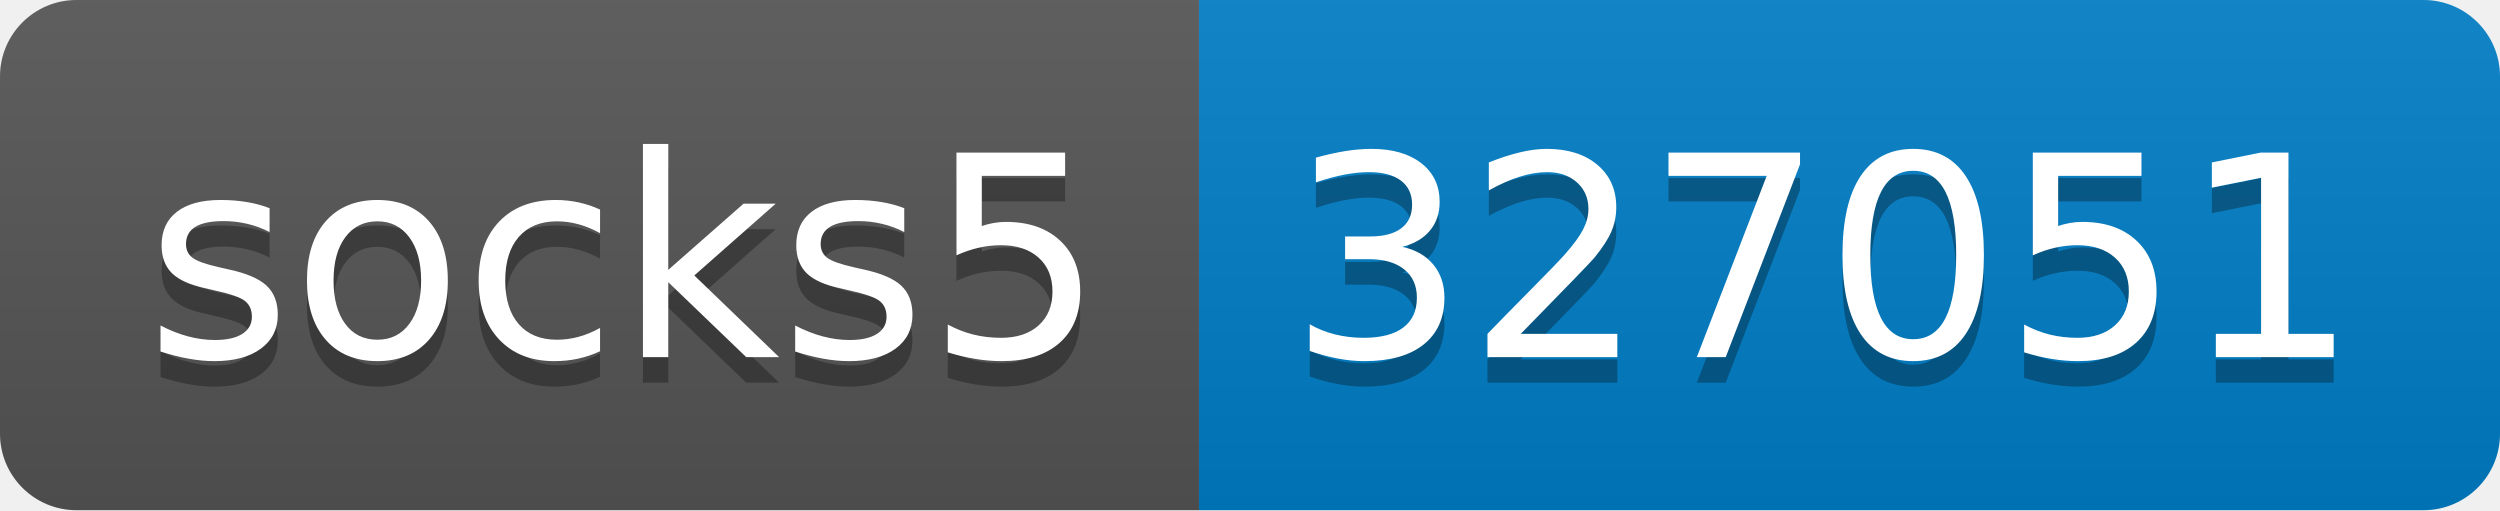
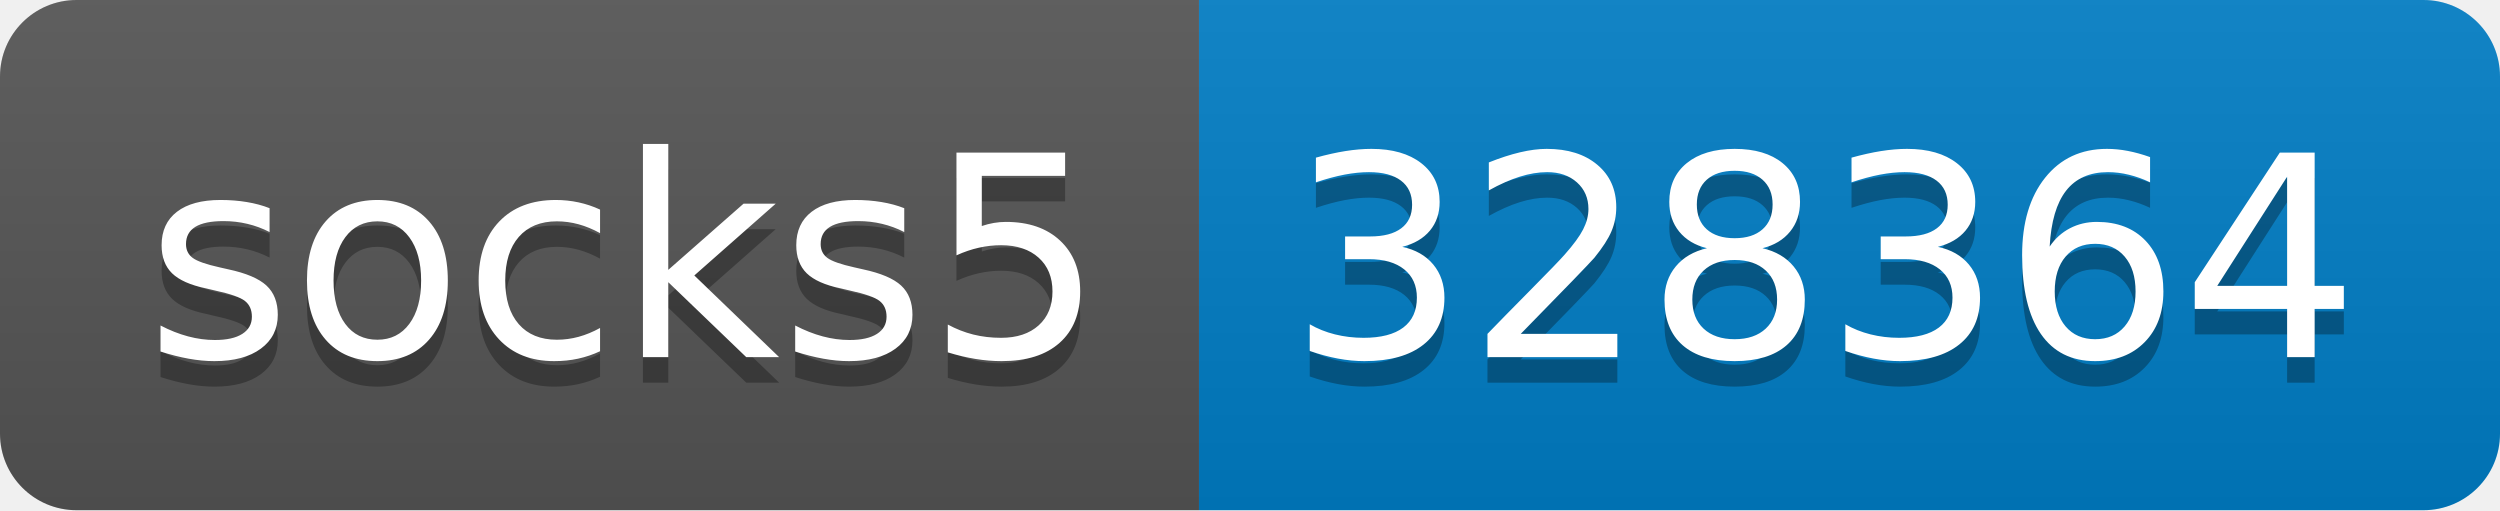
- <svg xmlns="http://www.w3.org/2000/svg" width="98" height="20" role="img" aria-label="socks5: 327051">
+ <svg xmlns="http://www.w3.org/2000/svg" width="98" height="20" role="img" aria-label="socks5: 328364">
  <linearGradient id="s" x2="0" y2="100%">
    <stop offset="0" stop-color="#bbb" stop-opacity=".1" />
    <stop offset="1" stop-opacity=".1" />
  </linearGradient>
  <clipPath id="r">
    <rect width="98" height="20" rx="3" fill="#fff" />
  </clipPath>
  <g clip-path="url(#r)">
    <rect width="47" height="20" fill="#555" />
    <rect x="47" width="51" height="20" fill="#007ec6" />
    <rect width="98" height="20" fill="url(#s)" />
  </g>
  <g fill="#fff" text-anchor="middle" font-family="Verdana,Geneva,DejaVu Sans,sans-serif" text-rendering="geometricPrecision" font-size="110">
    <text aria-hidden="true" x="245" y="150" fill="#010101" fill-opacity=".3" transform="scale(.1)" textLength="370">socks5</text>
    <text x="245" y="140" transform="scale(.1)" fill="#fff" textLength="370">socks5</text>
-     <text aria-hidden="true" x="715" y="150" fill="#010101" fill-opacity=".3" transform="scale(.1)" textLength="410">327051</text>
-     <text x="715" y="140" transform="scale(.1)" fill="#fff" textLength="410">327051</text>
+     <text aria-hidden="true" x="715" y="150" fill="#010101" fill-opacity=".3" transform="scale(.1)" textLength="410">328364</text>
+     <text x="715" y="140" transform="scale(.1)" fill="#fff" textLength="410">328364</text>
  </g>
</svg>
